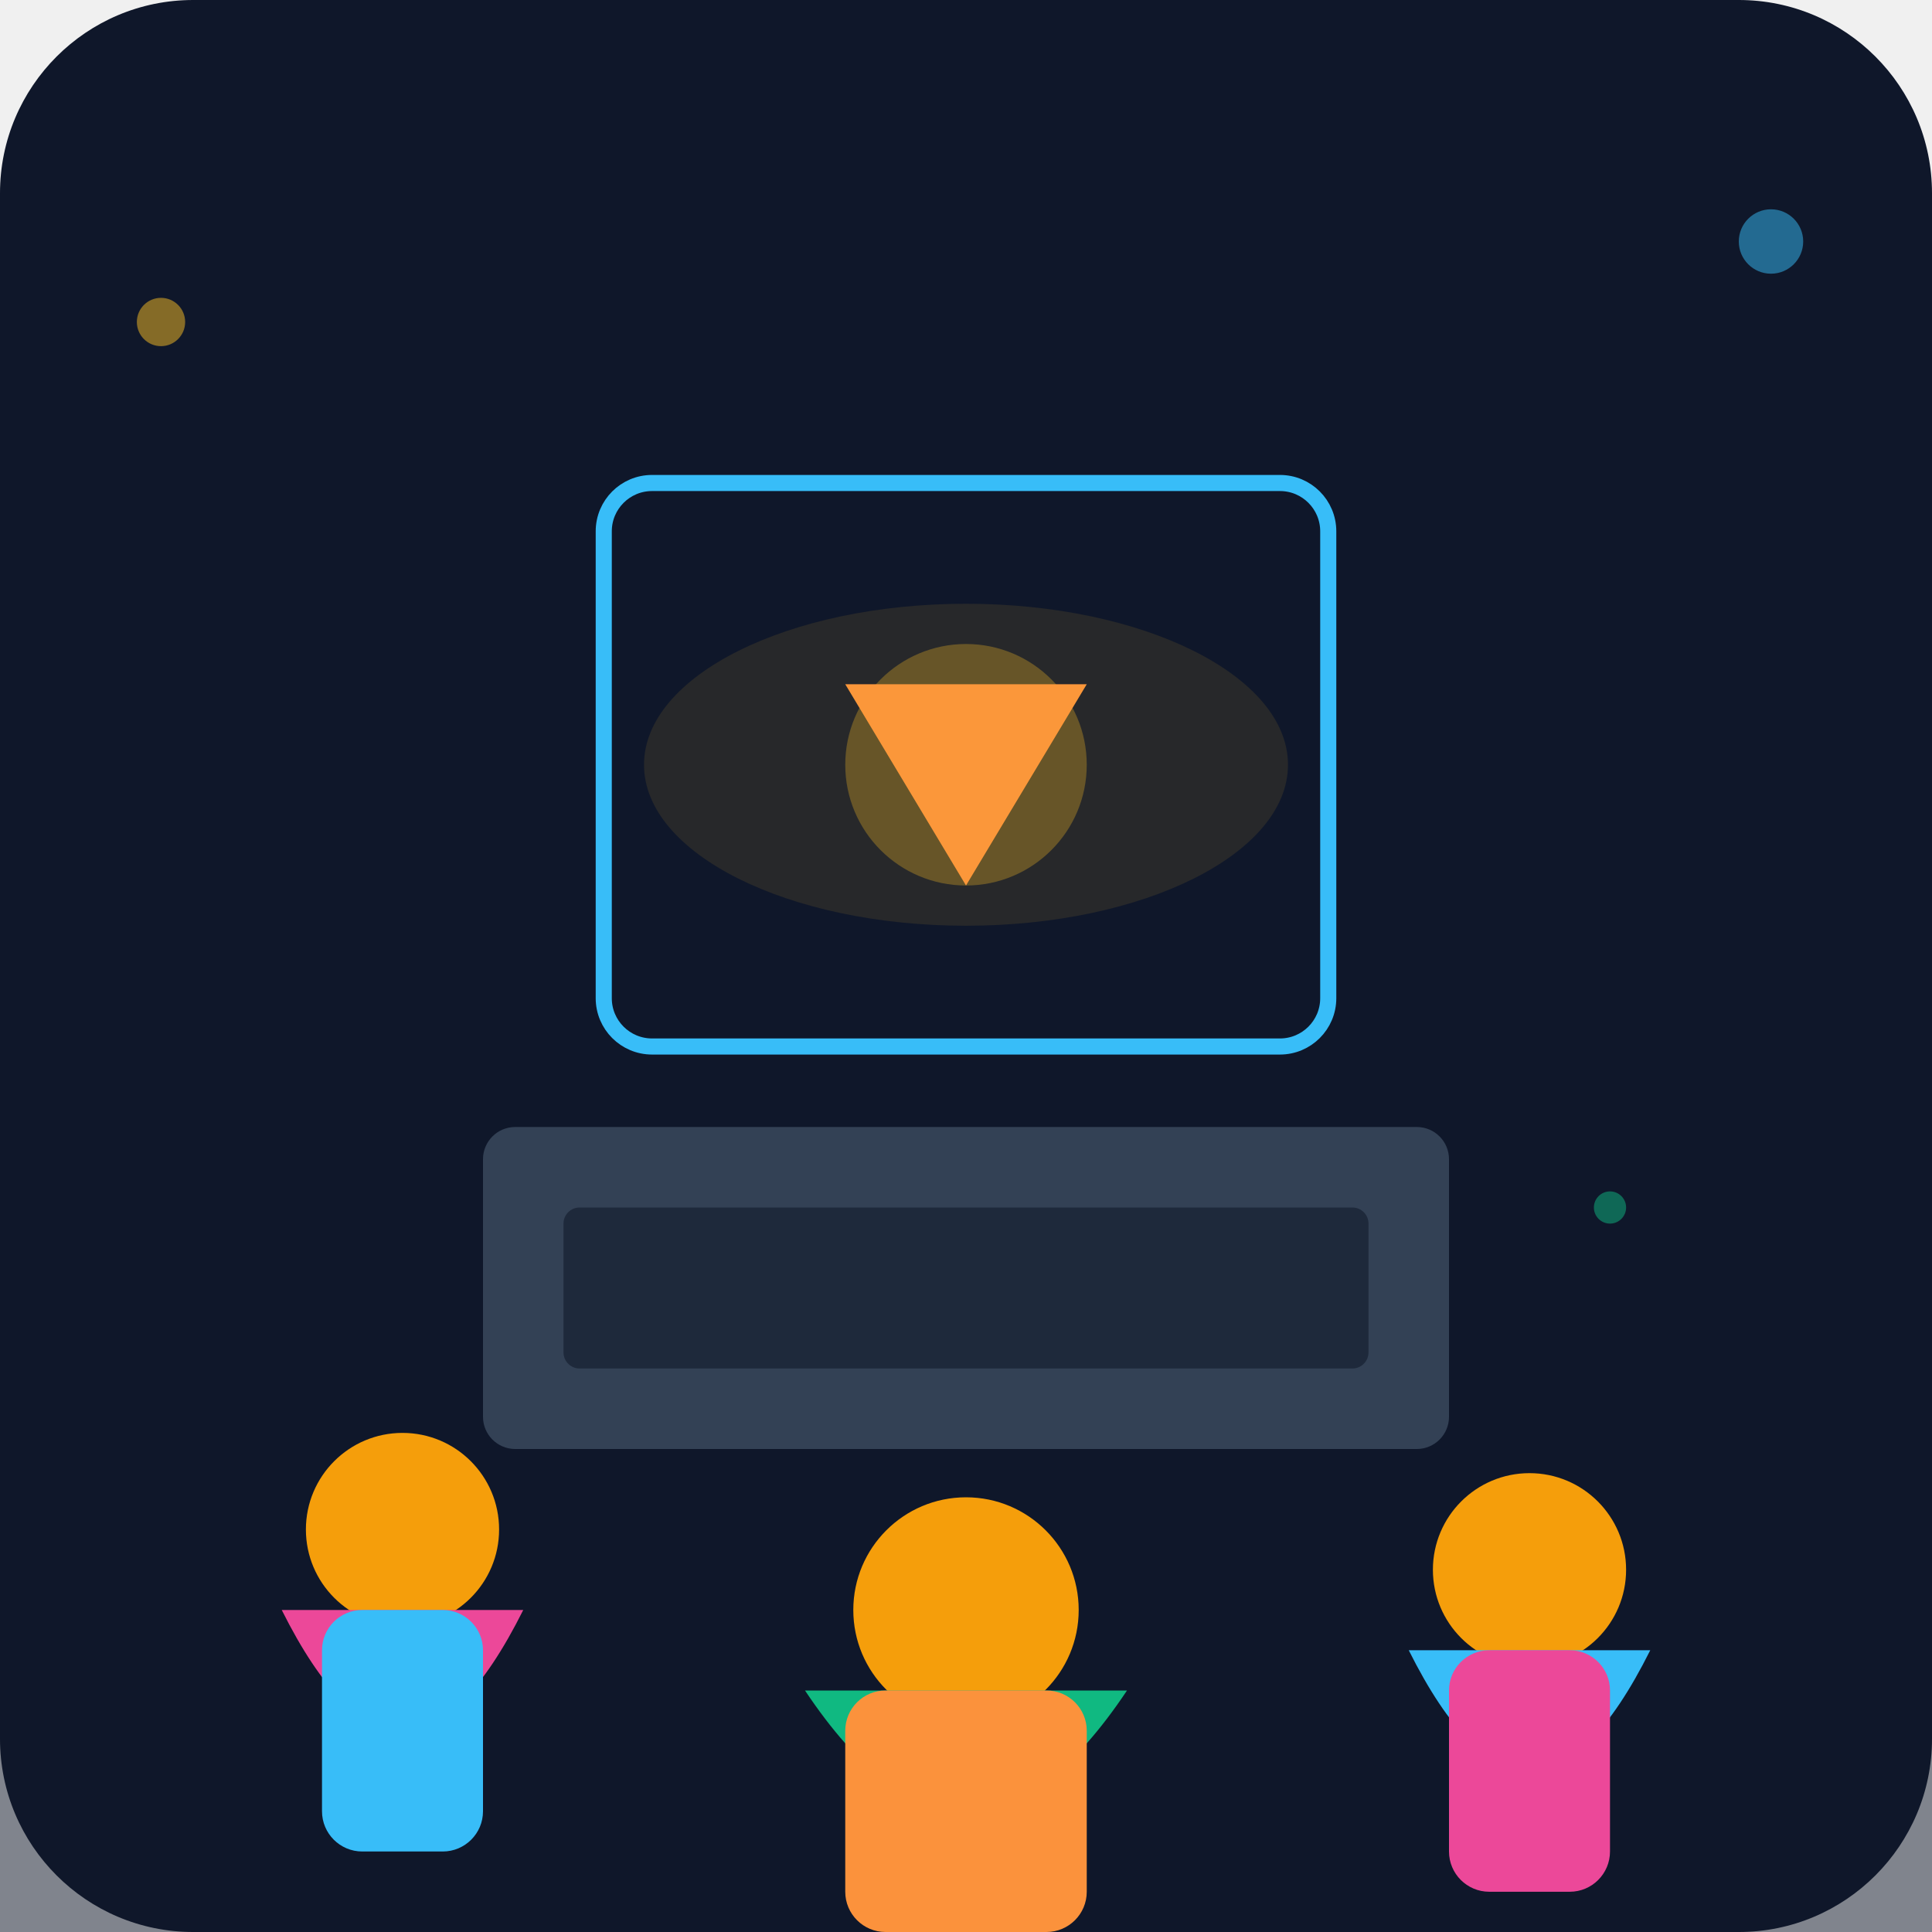
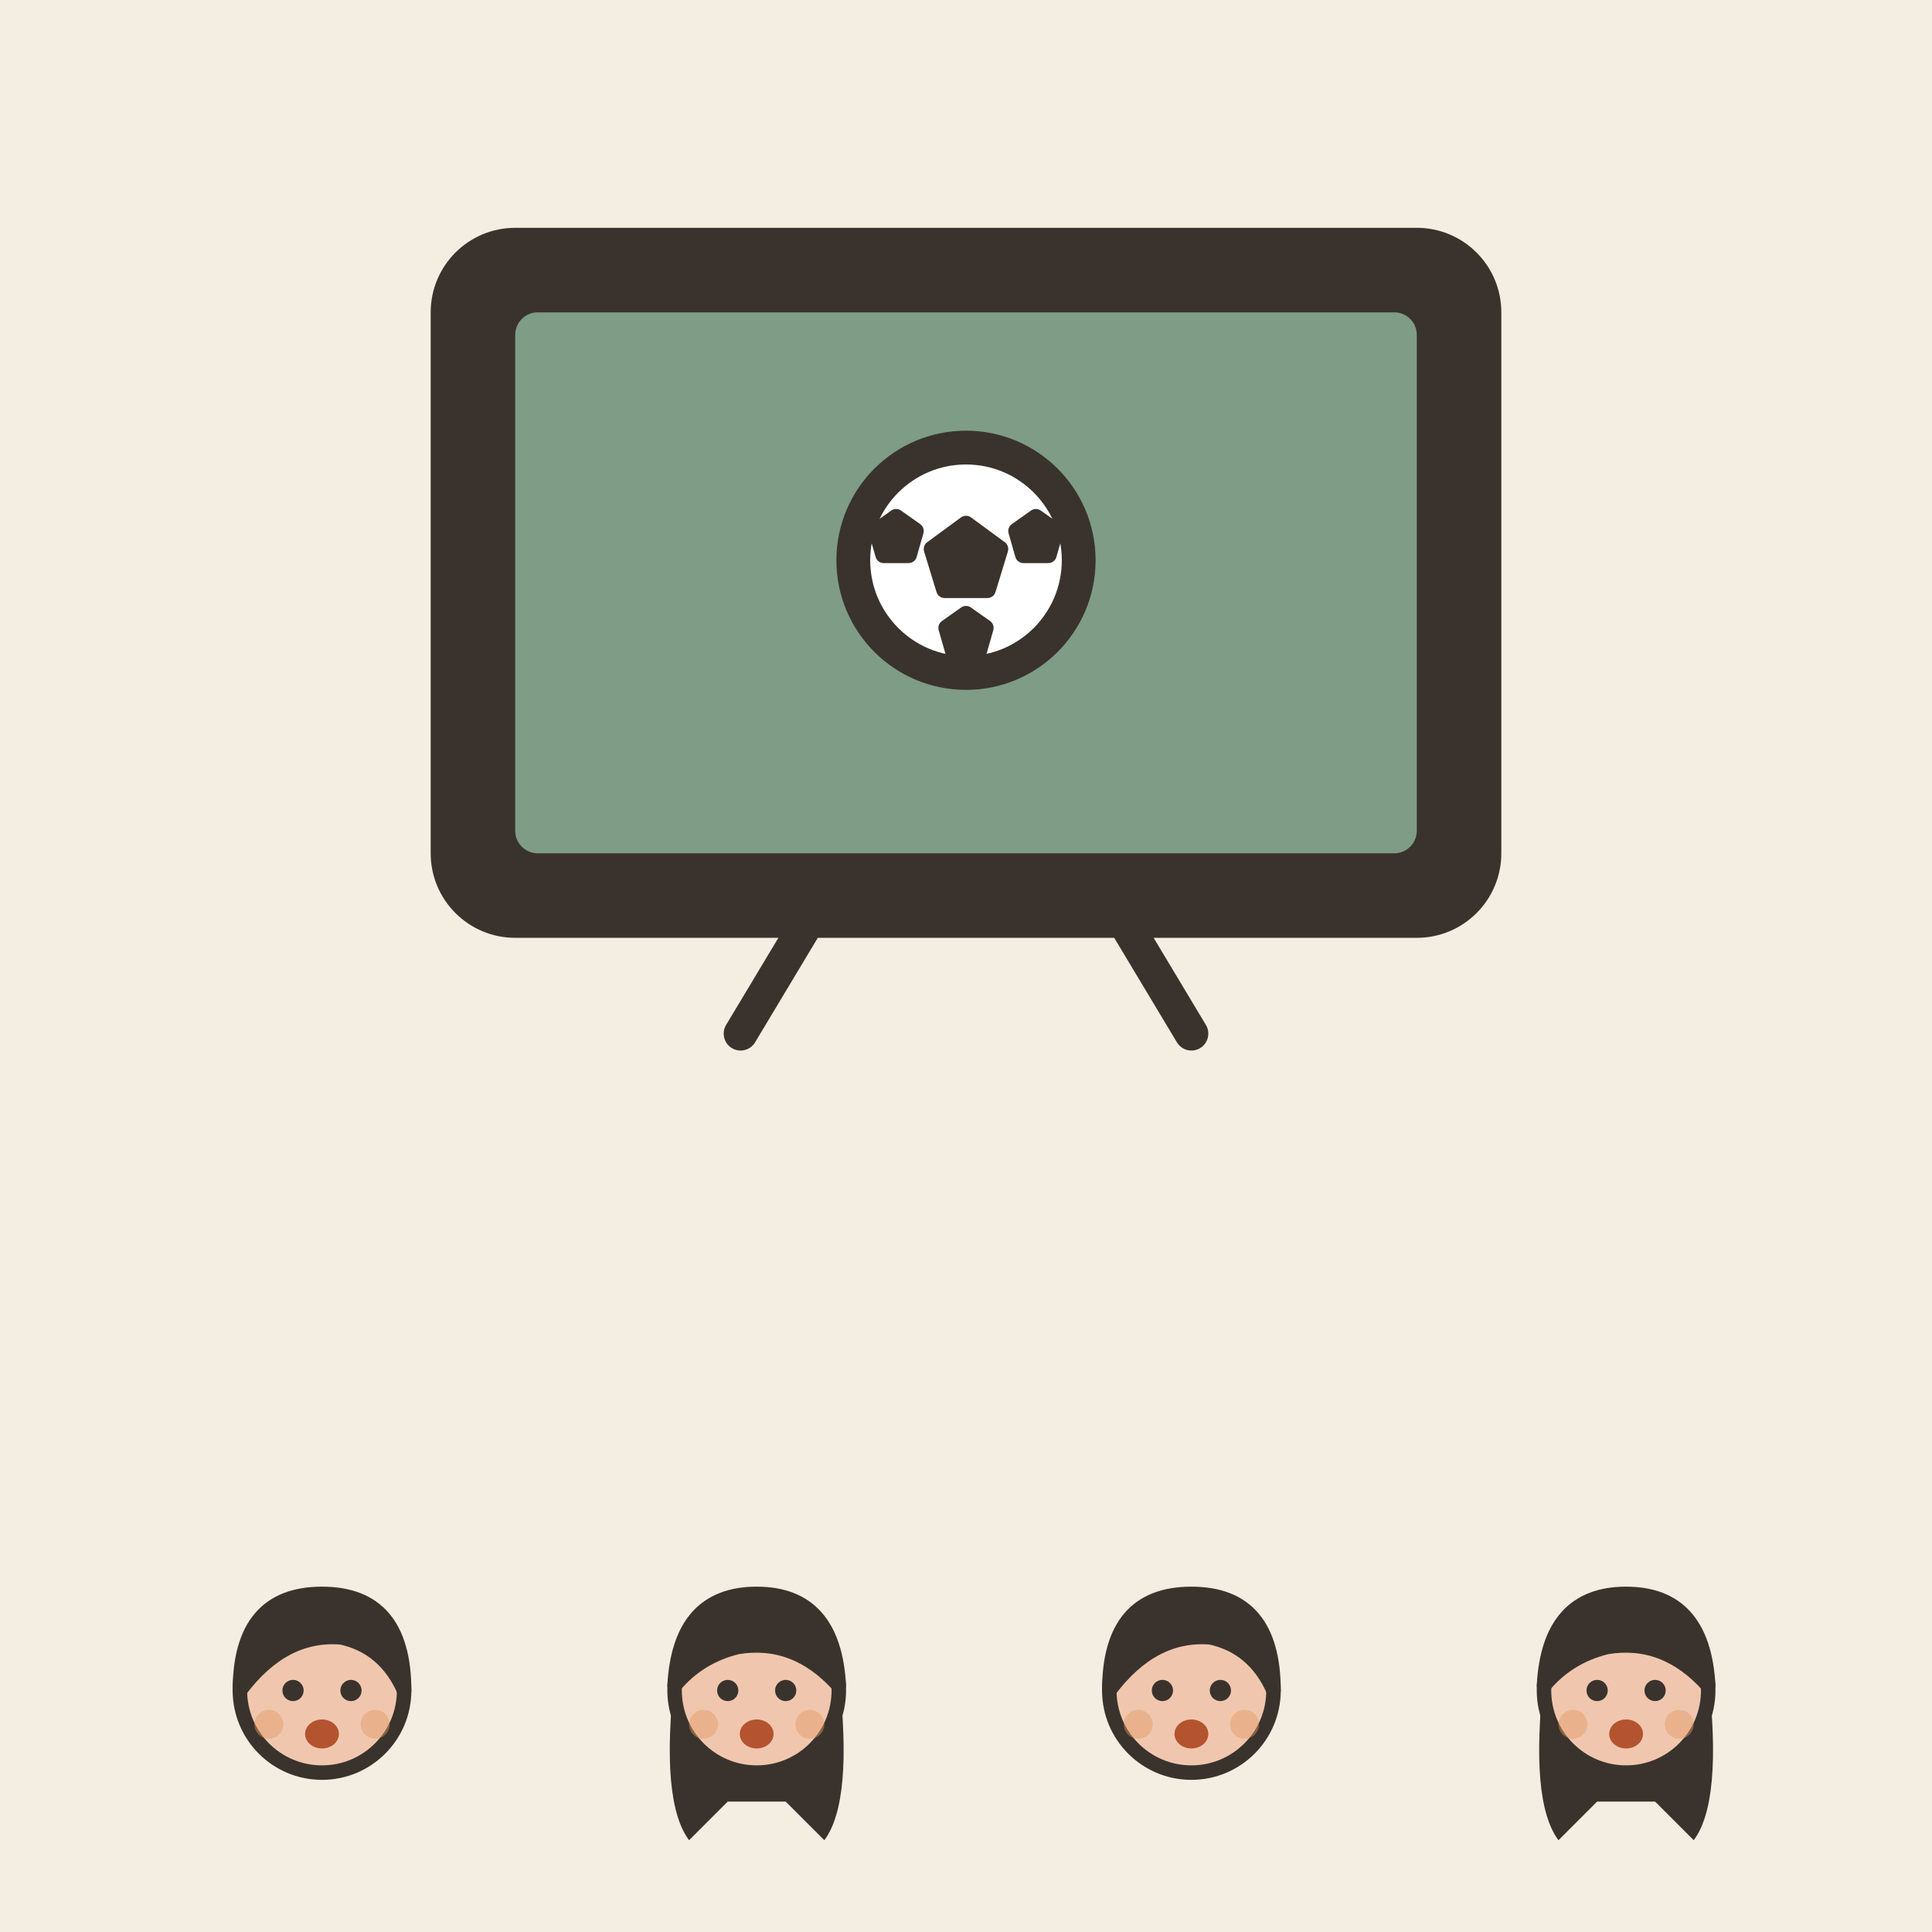
- <svg xmlns="http://www.w3.org/2000/svg" viewBox="0 0 240 240">
-   <defs>
-     <linearGradient id="bgGrad" x1="0" y1="0" x2="0" y2="240">
-       <stop offset="0%" stop-color="#0f172a" />
-       <stop offset="100%" stop-color="#1e293b" />
-     </linearGradient>
-   </defs>
-   <rect width="240" height="240" rx="24" fill="url(#bgGrad)" />
-   <rect x="0" y="180" width="240" height="60" fill="#0f172a" opacity="0.5" />
-   <rect x="60" y="140" width="120" height="40" rx="4" fill="#334155" />
-   <rect x="70" y="150" width="100" height="20" rx="2" fill="#1e293b" />
-   <rect x="75" y="60" width="90" height="70" rx="6" fill="#0f172a" stroke="#38bdf8" stroke-width="2" />
-   <circle cx="120" cy="95" r="15" fill="#fbbf24" opacity="0.3" />
-   <path d="M105 85 L135 85 L120 110 Z" fill="#fb923c" />
-   <circle cx="50" cy="190" r="12" fill="#f59e0b" />
-   <path d="M35 200 Q50 230 65 200" fill="#ec4899" />
-   <rect x="40" y="200" width="20" height="30" rx="5" fill="#38bdf8" />
-   <circle cx="120" cy="200" r="14" fill="#f59e0b" />
-   <path d="M100 210 Q120 240 140 210" fill="#10b981" />
-   <rect x="105" y="210" width="30" height="30" rx="5" fill="#fb923c" />
-   <circle cx="190" cy="195" r="12" fill="#f59e0b" />
-   <path d="M175 205 Q190 235 205 205" fill="#38bdf8" />
-   <rect x="180" y="205" width="20" height="30" rx="5" fill="#ec4899" />
-   <ellipse cx="120" cy="95" rx="40" ry="20" fill="#fbbf24" opacity="0.1" />
-   <circle cx="20" cy="40" r="3" fill="#fbbf24" opacity="0.5" />
-   <circle cx="220" cy="30" r="4" fill="#38bdf8" opacity="0.5" />
-   <circle cx="200" cy="150" r="2" fill="#10b981" opacity="0.5" />
+ <svg xmlns="http://www.w3.org/2000/svg" viewBox="0 0 240 240" data-style="editorial">
+   <rect width="240" height="240" fill="#F4EDE2" />
+   <g transform="translate(120 120) scale(1.4 1.4)">
+     <rect x="-46" y="-64" width="92" height="60" rx="6" fill="#3A332D" stroke="#3A332D" stroke-width="3" stroke-linecap="round" stroke-linejoin="round" />
+     <rect x="-40" y="-58" width="80" height="48" rx="2" fill="#7E9C86" />
+     <circle cx="0" cy="-36" r="10" fill="#FFFFFF" stroke="#3A332D" stroke-width="3" stroke-linecap="round" stroke-linejoin="round" />
+     <path d="M0.0 -39.2L3.0 -37.0L1.9 -33.4L-1.9 -33.4L-3.0 -37.0Z" fill="#3A332D" stroke="#3A332D" stroke-width="1.5" stroke-linecap="round" stroke-linejoin="round" />
+     <path d="M-6.2 -39.8L-4.5 -38.6L-5.1 -36.5L-7.3 -36.5L-7.9 -38.6Z" fill="#3A332D" stroke="#3A332D" stroke-width="1.5" stroke-linecap="round" stroke-linejoin="round" />
+     <path d="M6.2 -39.8L7.9 -38.6L7.3 -36.5L5.1 -36.5L4.5 -38.6Z" fill="#3A332D" stroke="#3A332D" stroke-width="1.5" stroke-linecap="round" stroke-linejoin="round" />
+     <path d="M0.0 -31.2L1.7 -30.0L1.1 -27.9L-1.1 -27.9L-1.7 -30.0Z" fill="#3A332D" stroke="#3A332D" stroke-width="1.5" stroke-linecap="round" stroke-linejoin="round" />
+     <path d="M-14 -4L-20 6" stroke="#3A332D" stroke-width="3" stroke-linecap="round" fill="none" />
+     <path d="M14 -4L20 6" stroke="#3A332D" stroke-width="3" stroke-linecap="round" fill="none" />
+   </g>
+   <g transform="translate(40 270.6) scale(0.6 0.6)">
+     <circle cx="0" cy="-101" r="17" fill="#F0C7AE" stroke="#3A332D" stroke-width="3" stroke-linecap="round" stroke-linejoin="round" />
+     <path d="M-17 -101Q-17 -121 0 -121Q17 -121 17 -101Q13 -110 4 -112Q-8 -113 -17 -101Z" fill="#3A332D" stroke="#3A332D" stroke-width="3" stroke-linecap="round" stroke-linejoin="round" />
+     <circle cx="-6" cy="-101" r="2.2" fill="#3A332D" />
+     <circle cx="6" cy="-101" r="2.2" fill="#3A332D" />
+     <ellipse cx="0" cy="-92" rx="3.5" ry="3" fill="#B4532F" />
+     <circle cx="-11" cy="-94" r="3" fill="#E39A62" opacity="0.45" />
+     <circle cx="11" cy="-94" r="3" fill="#E39A62" opacity="0.45" />
+   </g>
+   <g transform="translate(94 270.6) scale(0.6 0.6)">
+     <path d="M-17 -104Q-20 -78 -14 -70L-6 -78L6 -78L14 -70Q20 -78 17 -104Z" fill="#3A332D" />
+     <circle cx="0" cy="-101" r="17" fill="#F0C7AE" stroke="#3A332D" stroke-width="3" stroke-linecap="round" stroke-linejoin="round" />
+     <path d="M-17 -102Q-16 -121 0 -121Q16 -121 17 -102Q8 -112 -4 -110Q-12 -108 -17 -102Z" fill="#3A332D" stroke="#3A332D" stroke-width="3" stroke-linecap="round" stroke-linejoin="round" />
+     <circle cx="-6" cy="-101" r="2.2" fill="#3A332D" />
+     <circle cx="6" cy="-101" r="2.2" fill="#3A332D" />
+     <ellipse cx="0" cy="-92" rx="3.5" ry="3" fill="#B4532F" />
+     <circle cx="-11" cy="-94" r="3" fill="#E39A62" opacity="0.45" />
+     <circle cx="11" cy="-94" r="3" fill="#E39A62" opacity="0.45" />
+   </g>
+   <g transform="translate(148 270.6) scale(0.6 0.6)">
+     <circle cx="0" cy="-101" r="17" fill="#F0C7AE" stroke="#3A332D" stroke-width="3" stroke-linecap="round" stroke-linejoin="round" />
+     <path d="M-17 -101Q-17 -121 0 -121Q17 -121 17 -101Q13 -110 4 -112Q-8 -113 -17 -101Z" fill="#3A332D" stroke="#3A332D" stroke-width="3" stroke-linecap="round" stroke-linejoin="round" />
+     <circle cx="-6" cy="-101" r="2.2" fill="#3A332D" />
+     <circle cx="6" cy="-101" r="2.2" fill="#3A332D" />
+     <ellipse cx="0" cy="-92" rx="3.5" ry="3" fill="#B4532F" />
+     <circle cx="-11" cy="-94" r="3" fill="#E39A62" opacity="0.45" />
+     <circle cx="11" cy="-94" r="3" fill="#E39A62" opacity="0.45" />
+   </g>
+   <g transform="translate(202 270.6) scale(0.6 0.6)">
+     <path d="M-17 -104Q-20 -78 -14 -70L-6 -78L6 -78L14 -70Q20 -78 17 -104Z" fill="#3A332D" />
+     <circle cx="0" cy="-101" r="17" fill="#F0C7AE" stroke="#3A332D" stroke-width="3" stroke-linecap="round" stroke-linejoin="round" />
+     <path d="M-17 -102Q-16 -121 0 -121Q16 -121 17 -102Q8 -112 -4 -110Q-12 -108 -17 -102Z" fill="#3A332D" stroke="#3A332D" stroke-width="3" stroke-linecap="round" stroke-linejoin="round" />
+     <circle cx="-6" cy="-101" r="2.2" fill="#3A332D" />
+     <circle cx="6" cy="-101" r="2.2" fill="#3A332D" />
+     <ellipse cx="0" cy="-92" rx="3.5" ry="3" fill="#B4532F" />
+     <circle cx="-11" cy="-94" r="3" fill="#E39A62" opacity="0.45" />
+     <circle cx="11" cy="-94" r="3" fill="#E39A62" opacity="0.45" />
+   </g>
</svg>
